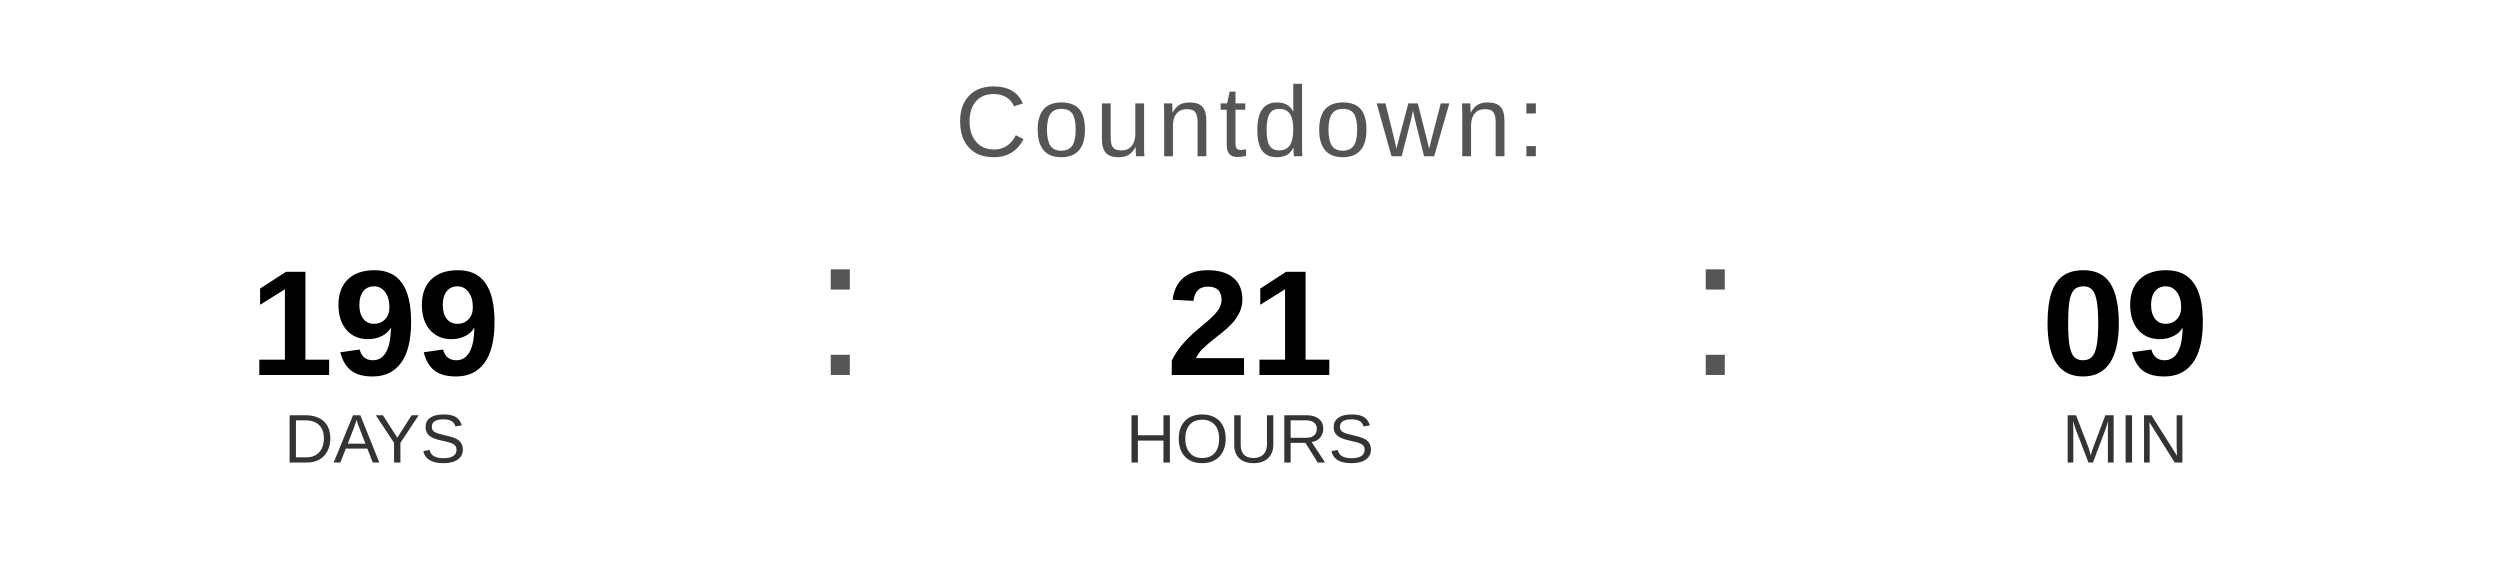
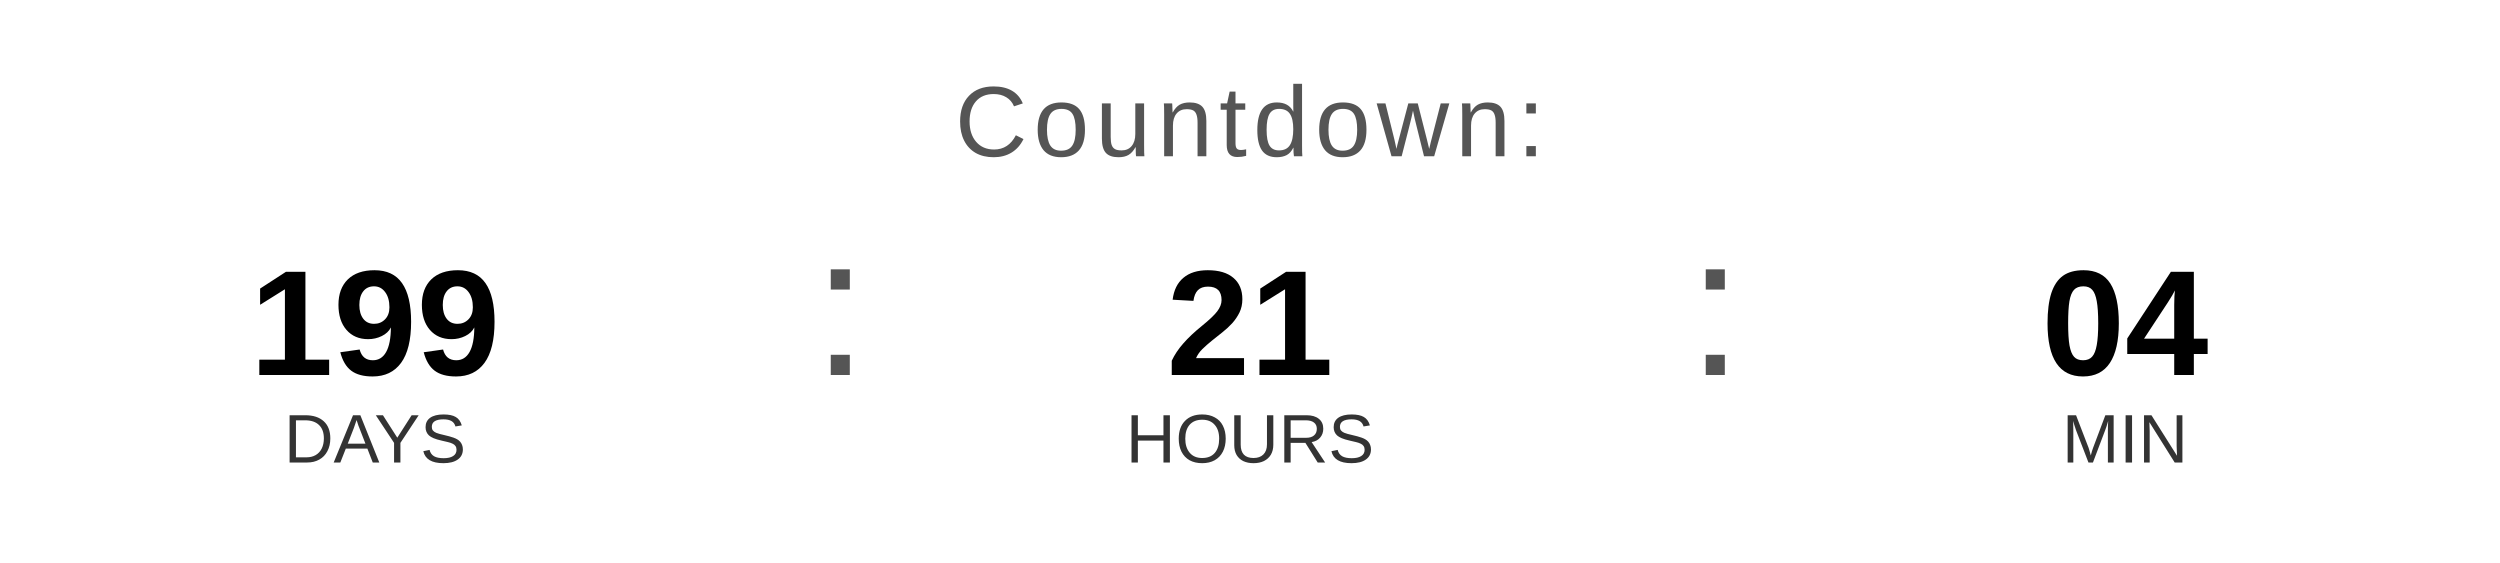
<svg xmlns="http://www.w3.org/2000/svg" width="400" height="90" viewBox="0 0 400 90">
  <text x="200" y="25" font-family="Arial, Helvetica, sans-serif" font-size="16" fill="#555555" text-anchor="middle" letter-spacing="1">
    Countdown:
  </text>
  <text x="60" y="60" font-family="Arial, Helvetica, sans-serif" font-size="24" font-weight="bold" fill="#000000" text-anchor="middle">199</text>
  <text x="60" y="74" font-family="Arial, Helvetica, sans-serif" font-size="11" fill="#333333" text-anchor="middle">DAYS</text>
  <text x="130" y="60" font-family="Arial, sans-serif" font-size="32" fill="#555555">:</text>
  <text x="200" y="60" font-family="Arial, Helvetica, sans-serif" font-size="24" font-weight="bold" fill="#000000" text-anchor="middle">21</text>
  <text x="200" y="74" font-family="Arial, Helvetica, sans-serif" font-size="11" fill="#333333" text-anchor="middle">HOURS</text>
  <text x="270" y="60" font-family="Arial, sans-serif" font-size="32" fill="#555555">:</text>
-   <text x="340" y="60" font-family="Arial, Helvetica, sans-serif" font-size="24" font-weight="bold" fill="#000000" text-anchor="middle">09</text>
+   <text x="340" y="60" font-family="Arial, Helvetica, sans-serif" font-size="24" font-weight="bold" fill="#000000" text-anchor="middle">04</text>
  <text x="340" y="74" font-family="Arial, Helvetica, sans-serif" font-size="11" fill="#333333" text-anchor="middle">MIN</text>
</svg>
